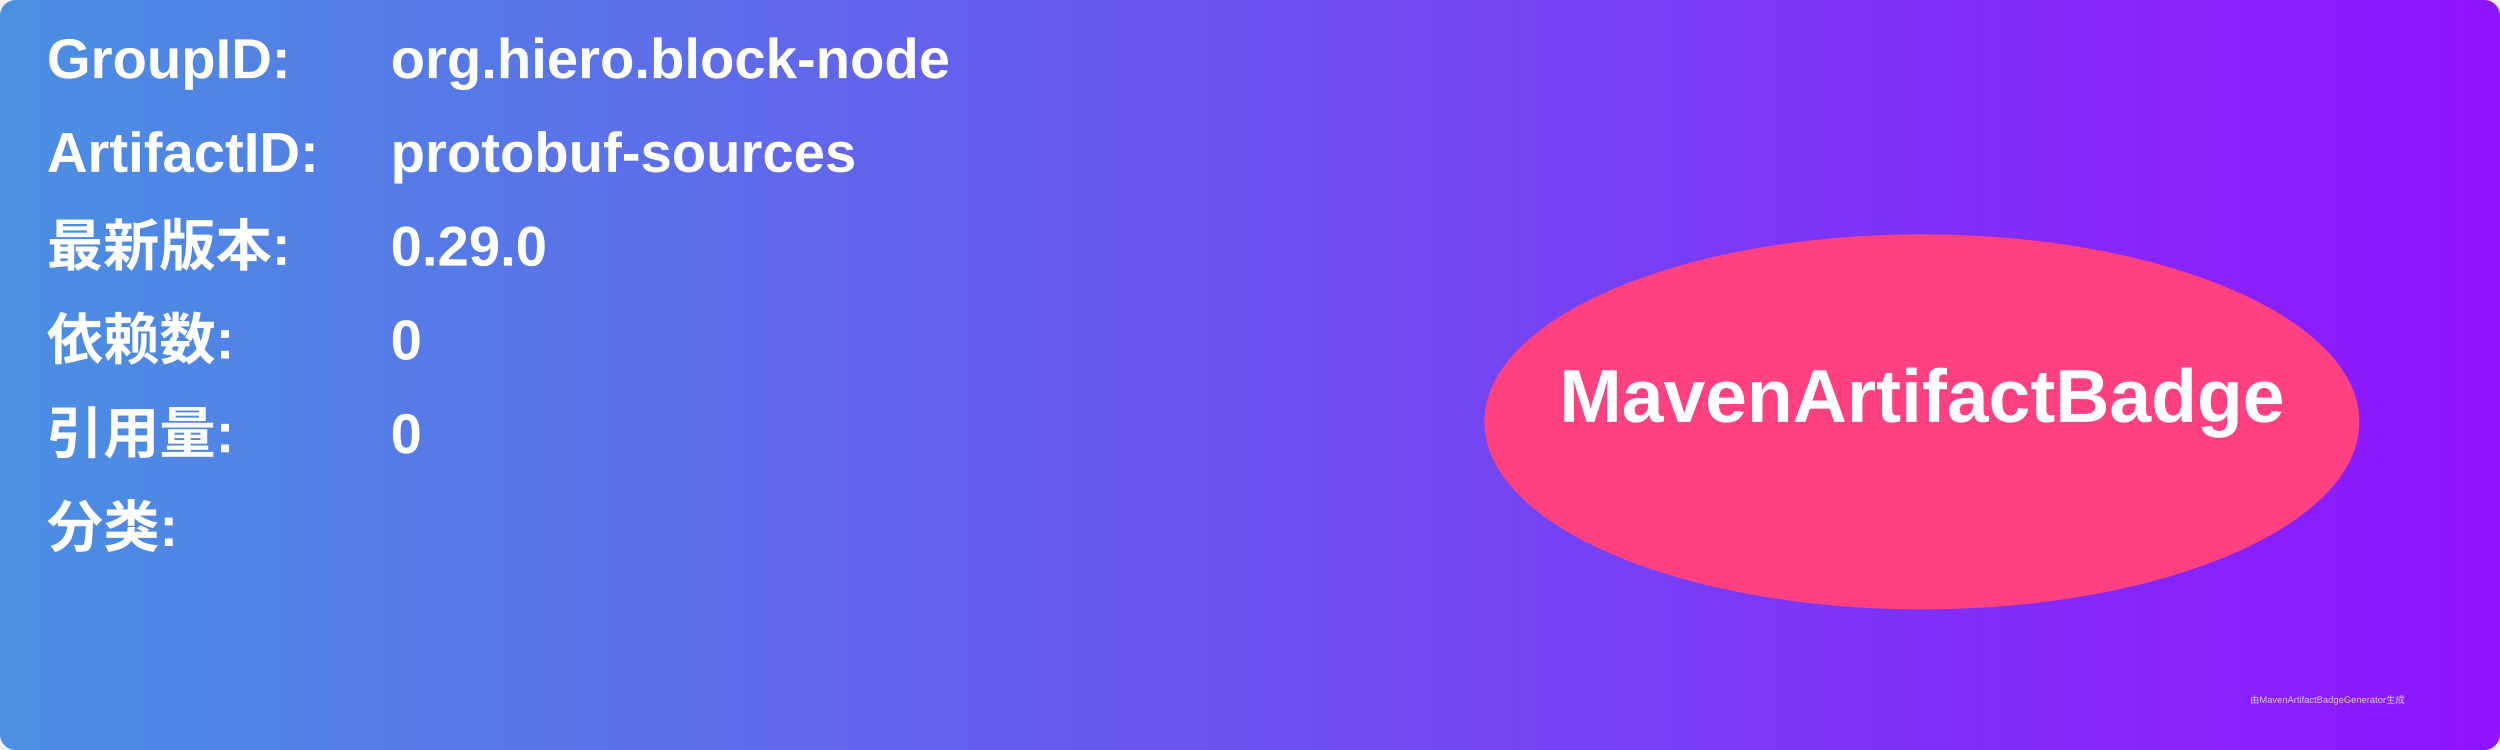
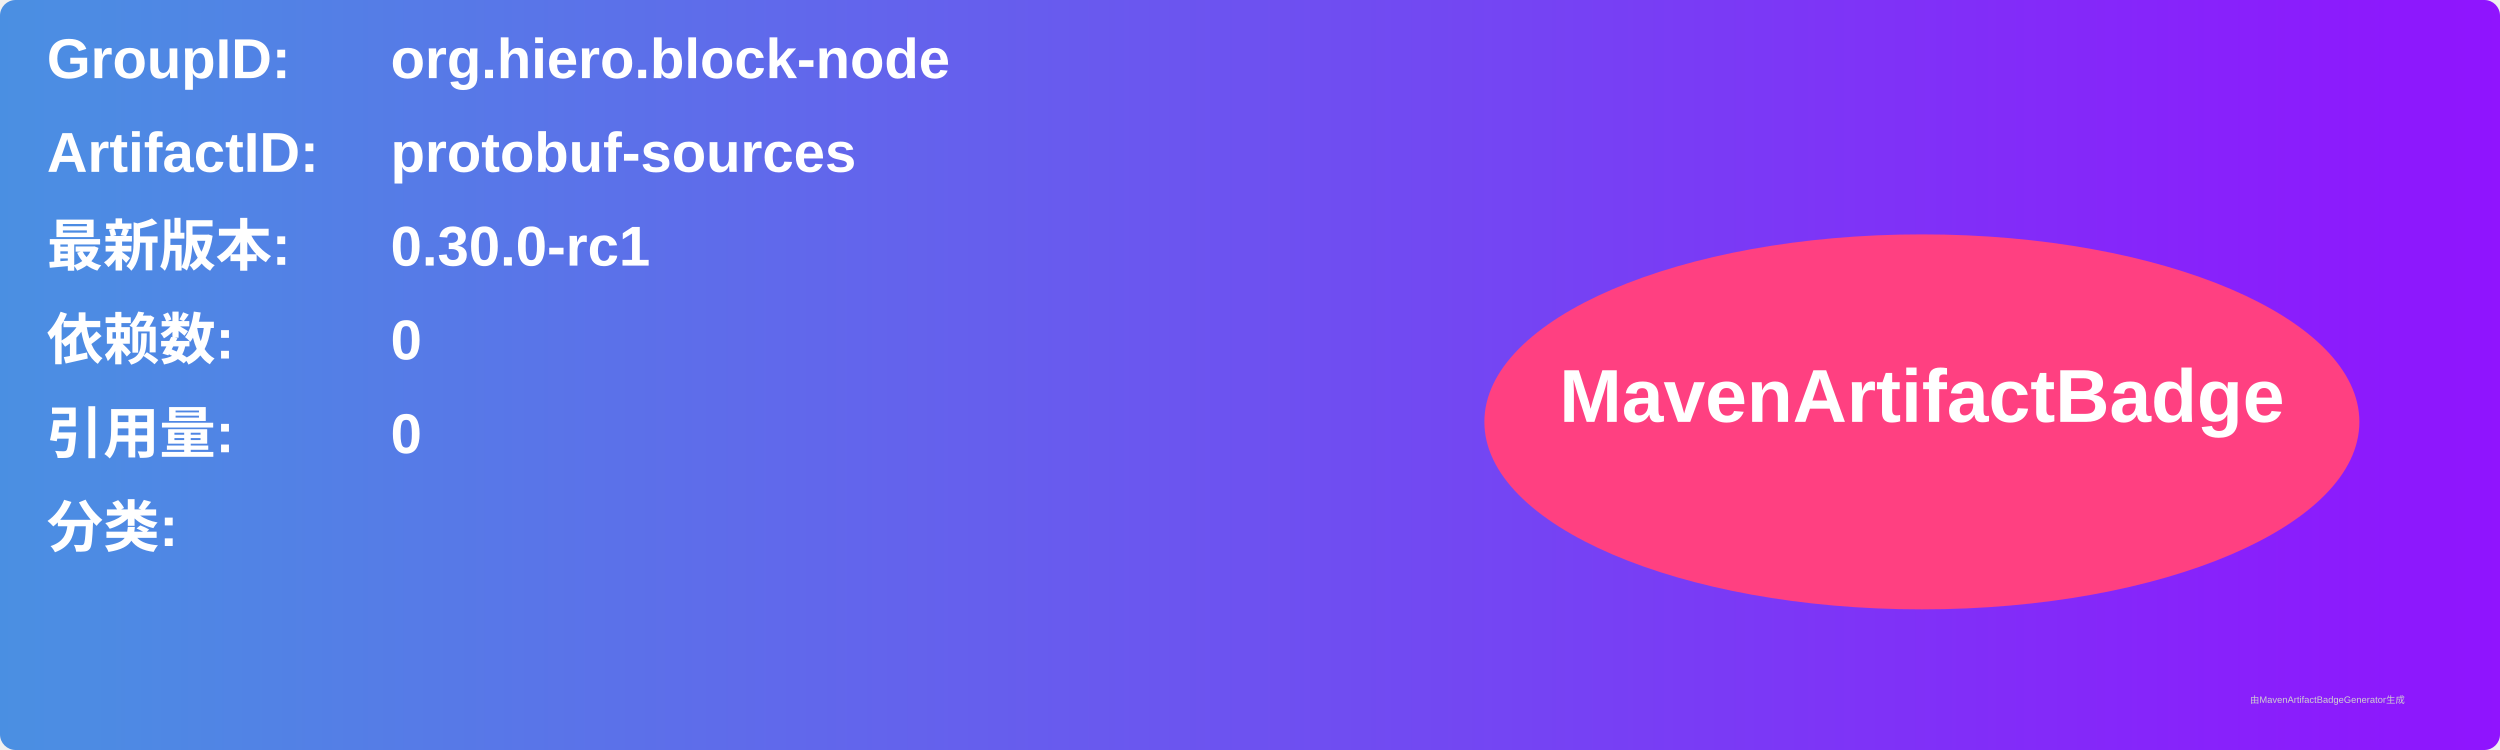
<svg xmlns="http://www.w3.org/2000/svg" width="800" height="240" viewBox="0 0 800 240">
  <linearGradient id="grad" x1="0%" y1="0%" x2="100%" y2="0%">
    <stop offset="0%" stop-color="#4a90e2" />
    <stop offset="100%" stop-color="#9013fe" />
  </linearGradient>
  <rect width="100%" height="100%" rx="5" ry="5" fill="url(#grad)" />
  <g transform="translate(15, 15)">
    <text x="0" y="10" font-family="Arial" font-size="18" fill="white" font-weight="bold" width="260">GroupID:</text>
    <text x="110" y="10" font-family="Arial" font-size="18" fill="white" font-weight="bold" width="460">org.hiero.block-node</text>
    <text x="0" y="40" font-family="Arial" font-size="18" fill="white" font-weight="bold" width="260">ArtifactID:</text>
    <text x="110" y="40" font-family="Arial" font-size="18" fill="white" font-weight="bold" width="460">protobuf-sources</text>
    <text x="0" y="70" font-family="Arial" font-size="18" fill="white" font-weight="bold">最新版本:</text>
    <text x="110" y="70" font-family="Arial" font-size="18" fill="white" font-weight="bold">
-       <tspan font-weight="bold">0.29.0</tspan>
+       <tspan font-weight="bold">0.30.0-rc1</tspan>
    </text>
    <text x="0" y="100" font-family="Arial" font-size="18" fill="white" font-weight="bold">依赖数: </text>
    <text x="110" y="100" font-family="Arial" font-size="18" fill="white">
      <tspan font-weight="bold">0</tspan>
    </text>
    <text x="0" y="130" font-family="Arial" font-size="18" fill="white" font-weight="bold">引用量: </text>
    <text x="110" y="130" font-family="Arial" font-size="18" fill="white">
      <tspan font-weight="bold">0</tspan>
    </text>
    <text x="0" y="160" font-family="Arial" font-size="18" fill="white" font-weight="bold">分类:</text>
    <text x="10" y="190" font-family="Arial" font-size="10" fill="white">
      <tspan font-weight="bold" />
    </text>
    <ellipse cx="600" cy="120" rx="140" ry="60" fill="#ff4081" />
    <text x="600" y="120" text-anchor="middle" font-family="Arial" font-size="24" fill="white" font-weight="bold">MavenArtifactBadge</text>
  </g>
  <text x="720" y="225" font-family="Arial" font-size="3" fill="#d0d0d0">由MavenArtifactBadgeGenerator生成</text>
</svg>
